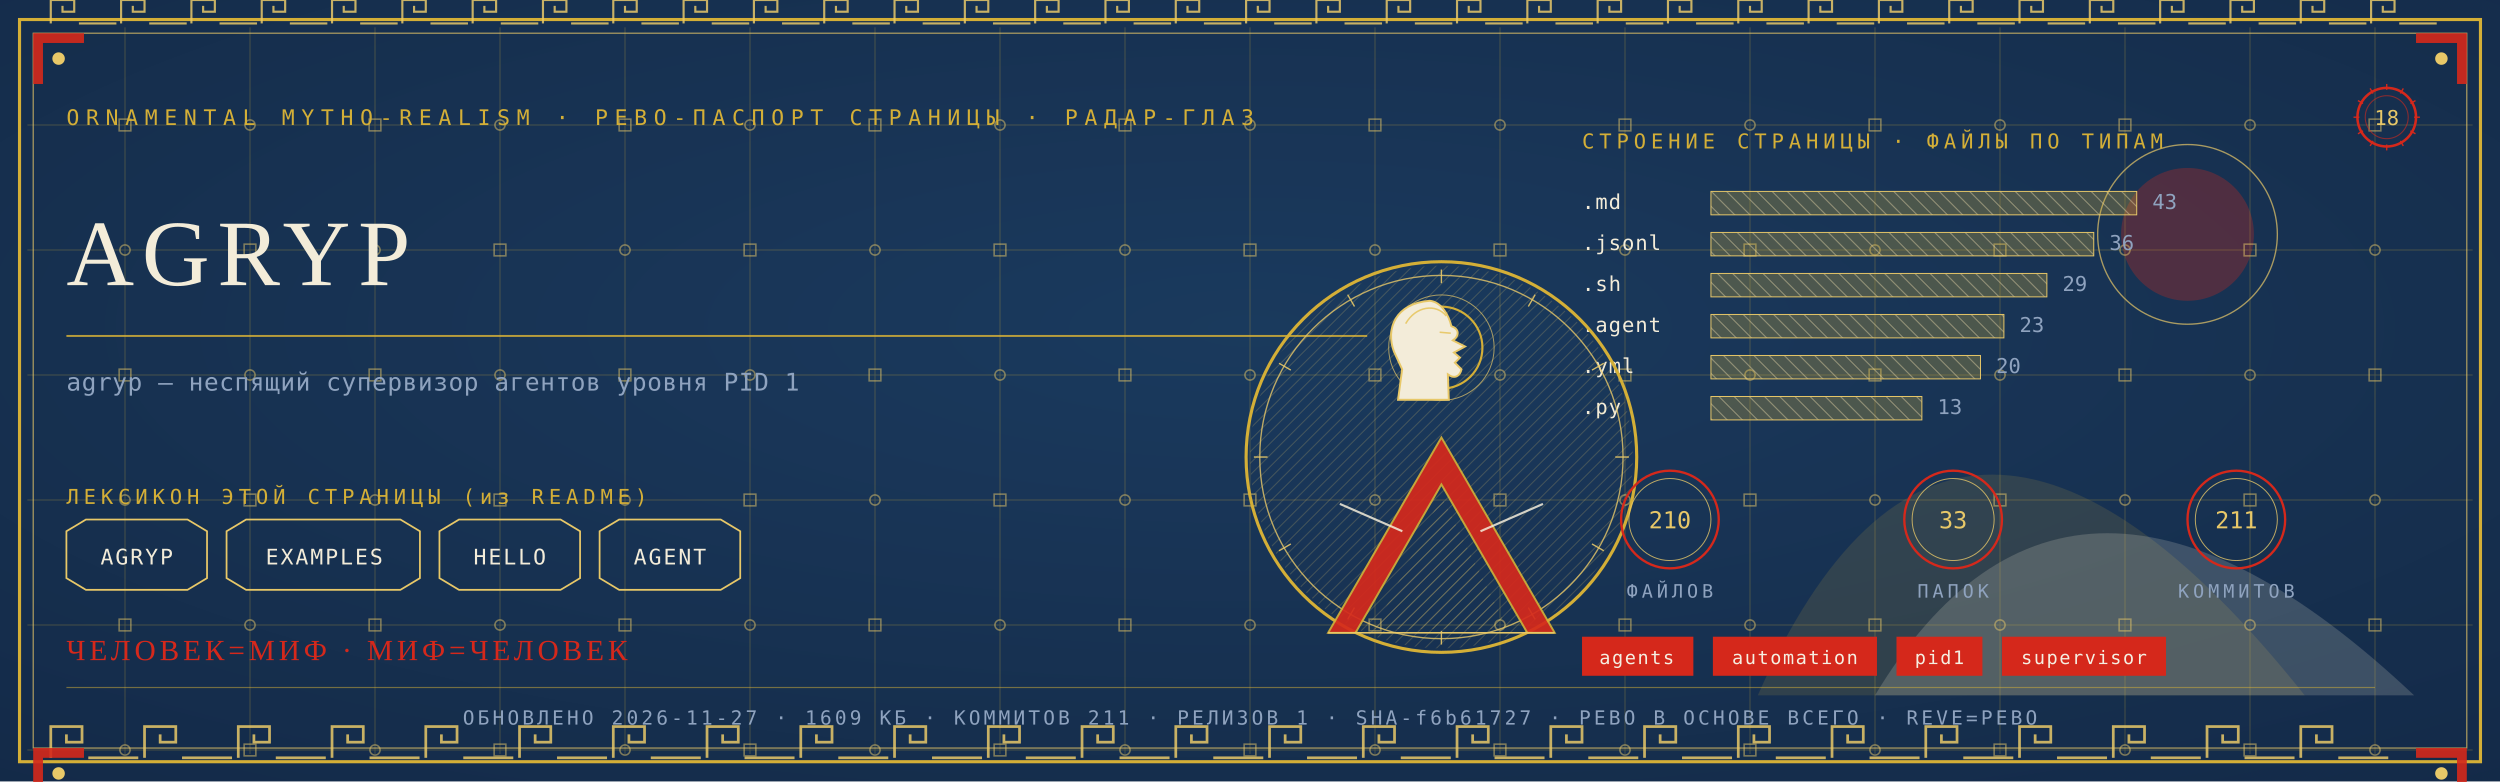
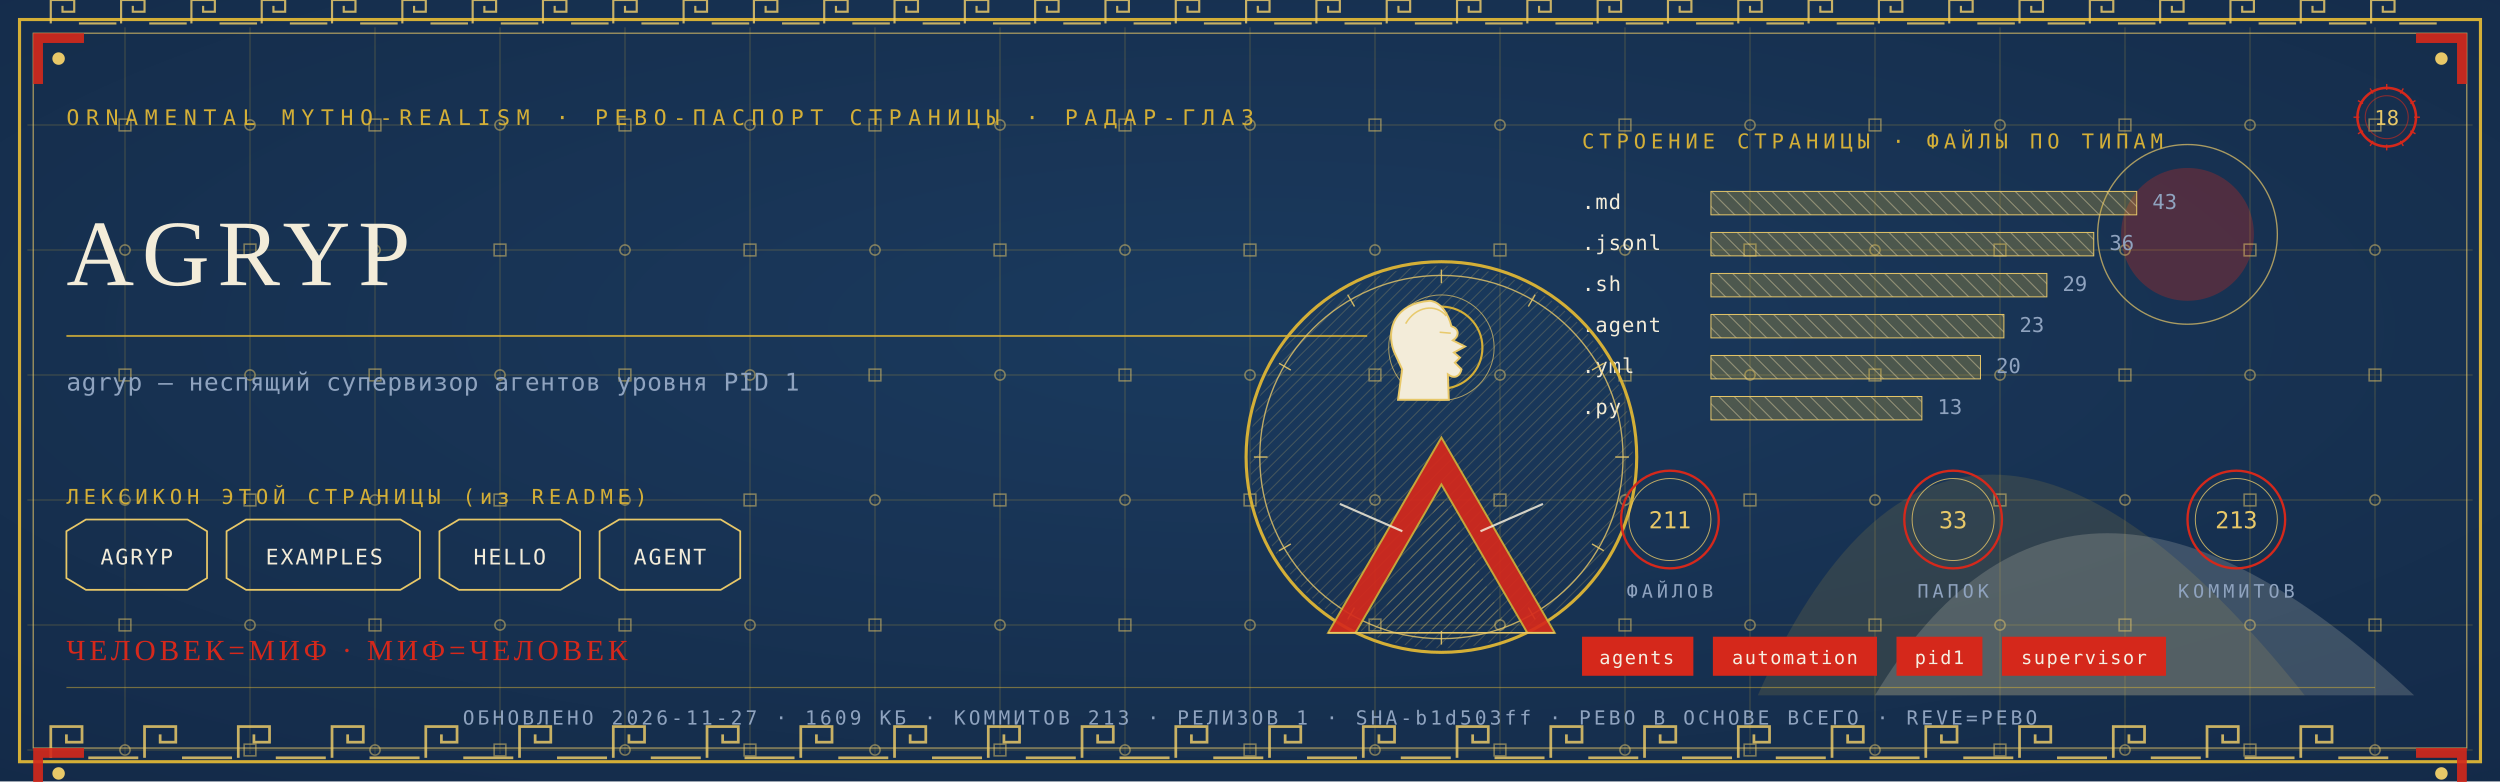
<svg xmlns="http://www.w3.org/2000/svg" viewBox="0 0 1280 400" width="1280" height="400">
  <defs>
    <radialGradient id="rp18" cx="0.5" cy="0.42" r="1.1">
      <stop offset="0" stop-color="#1B3B5F" />
      <stop offset="1" stop-color="#10243E" />
    </radialGradient>
    <pattern id="hatchm" width="4.2" height="4.2" patternUnits="userSpaceOnUse" patternTransform="rotate(45)">
      <rect width="4.2" height="4.2" fill="none" />
      <line x1="0" y1="0" x2="0" y2="4.2" stroke="#E8C868" stroke-width="0.5" />
    </pattern>
    <pattern id="hatchv" width="5.5" height="5.5" patternUnits="userSpaceOnUse" patternTransform="rotate(-45)">
      <rect width="5.5" height="5.5" fill="none" />
      <line x1="0" y1="0" x2="0" y2="5.5" stroke="#F3ECD9" stroke-width="0.5" />
    </pattern>
  </defs>
  <rect width="1280" height="400" fill="#10243E" />
  <rect width="1280" height="400" fill="url(#rp18)" opacity="0.94" />
  <path d="M 900 356 Q 1000 130 1180 356 Z" fill="#D4AF37" opacity="0.14" />
  <path d="M 960 356 Q 1060 190 1236 356 Z" fill="#F3ECD9" opacity="0.18" />
  <circle cx="1120" cy="120" r="34" fill="#D5281B" opacity="0.30" />
  <circle cx="1120" cy="120" r="46" fill="none" stroke="#E8C868" stroke-width="0.7" opacity="0.7" />
  <g stroke="#D4AF37" stroke-width="0.45" opacity="0.30">
    <line x1="64" y1="14" x2="64" y2="386" />
    <line x1="128" y1="14" x2="128" y2="386" />
    <line x1="192" y1="14" x2="192" y2="386" />
    <line x1="256" y1="14" x2="256" y2="386" />
    <line x1="320" y1="14" x2="320" y2="386" />
    <line x1="384" y1="14" x2="384" y2="386" />
    <line x1="448" y1="14" x2="448" y2="386" />
    <line x1="512" y1="14" x2="512" y2="386" />
    <line x1="576" y1="14" x2="576" y2="386" />
    <line x1="640" y1="14" x2="640" y2="386" />
    <line x1="704" y1="14" x2="704" y2="386" />
    <line x1="768" y1="14" x2="768" y2="386" />
    <line x1="832" y1="14" x2="832" y2="386" />
    <line x1="896" y1="14" x2="896" y2="386" />
    <line x1="960" y1="14" x2="960" y2="386" />
    <line x1="1024" y1="14" x2="1024" y2="386" />
    <line x1="1088" y1="14" x2="1088" y2="386" />
    <line x1="1152" y1="14" x2="1152" y2="386" />
    <line x1="1216" y1="14" x2="1216" y2="386" />
    <line x1="14" y1="64" x2="1266" y2="64" />
    <line x1="14" y1="128" x2="1266" y2="128" />
    <line x1="14" y1="192" x2="1266" y2="192" />
    <line x1="14" y1="256" x2="1266" y2="256" />
    <line x1="14" y1="320" x2="1266" y2="320" />
    <line x1="14" y1="384" x2="1266" y2="384" />
  </g>
  <g fill="none" stroke="#E8C868" stroke-width="0.8" opacity="0.5">
    <rect x="61" y="61" width="6" height="6" />
    <circle cx="64" cy="128" r="2.6" />
    <rect x="61" y="189" width="6" height="6" />
    <circle cx="64" cy="256" r="2.6" />
    <rect x="61" y="317" width="6" height="6" />
    <circle cx="64" cy="384" r="2.6" />
    <circle cx="128" cy="64" r="2.6" />
    <rect x="125" y="125" width="6" height="6" />
    <circle cx="128" cy="192" r="2.6" />
    <rect x="125" y="253" width="6" height="6" />
    <circle cx="128" cy="320" r="2.6" />
    <rect x="125" y="381" width="6" height="6" />
    <rect x="189" y="61" width="6" height="6" />
    <circle cx="192" cy="128" r="2.6" />
    <rect x="189" y="189" width="6" height="6" />
    <circle cx="192" cy="256" r="2.6" />
    <rect x="189" y="317" width="6" height="6" />
    <circle cx="192" cy="384" r="2.6" />
    <circle cx="256" cy="64" r="2.6" />
    <rect x="253" y="125" width="6" height="6" />
    <circle cx="256" cy="192" r="2.6" />
    <rect x="253" y="253" width="6" height="6" />
    <circle cx="256" cy="320" r="2.6" />
    <rect x="253" y="381" width="6" height="6" />
    <rect x="317" y="61" width="6" height="6" />
    <circle cx="320" cy="128" r="2.6" />
    <rect x="317" y="189" width="6" height="6" />
    <circle cx="320" cy="256" r="2.6" />
    <rect x="317" y="317" width="6" height="6" />
    <circle cx="320" cy="384" r="2.6" />
    <circle cx="384" cy="64" r="2.6" />
    <rect x="381" y="125" width="6" height="6" />
    <circle cx="384" cy="192" r="2.6" />
    <rect x="381" y="253" width="6" height="6" />
    <circle cx="384" cy="320" r="2.6" />
    <rect x="381" y="381" width="6" height="6" />
    <rect x="445" y="61" width="6" height="6" />
    <circle cx="448" cy="128" r="2.6" />
    <rect x="445" y="189" width="6" height="6" />
    <circle cx="448" cy="256" r="2.6" />
    <rect x="445" y="317" width="6" height="6" />
    <circle cx="448" cy="384" r="2.6" />
    <circle cx="512" cy="64" r="2.6" />
    <rect x="509" y="125" width="6" height="6" />
    <circle cx="512" cy="192" r="2.6" />
    <rect x="509" y="253" width="6" height="6" />
    <circle cx="512" cy="320" r="2.6" />
    <rect x="509" y="381" width="6" height="6" />
    <rect x="573" y="61" width="6" height="6" />
    <circle cx="576" cy="128" r="2.6" />
    <rect x="573" y="189" width="6" height="6" />
    <circle cx="576" cy="256" r="2.6" />
    <rect x="573" y="317" width="6" height="6" />
    <circle cx="576" cy="384" r="2.6" />
    <circle cx="640" cy="64" r="2.6" />
    <rect x="637" y="125" width="6" height="6" />
    <circle cx="640" cy="192" r="2.6" />
    <rect x="637" y="253" width="6" height="6" />
    <circle cx="640" cy="320" r="2.6" />
    <rect x="637" y="381" width="6" height="6" />
    <rect x="701" y="61" width="6" height="6" />
    <circle cx="704" cy="128" r="2.6" />
    <rect x="701" y="189" width="6" height="6" />
    <circle cx="704" cy="256" r="2.6" />
    <rect x="701" y="317" width="6" height="6" />
    <circle cx="704" cy="384" r="2.6" />
    <circle cx="768" cy="64" r="2.6" />
    <rect x="765" y="125" width="6" height="6" />
    <circle cx="768" cy="192" r="2.6" />
    <rect x="765" y="253" width="6" height="6" />
    <circle cx="768" cy="320" r="2.6" />
    <rect x="765" y="381" width="6" height="6" />
    <rect x="829" y="61" width="6" height="6" />
    <circle cx="832" cy="128" r="2.6" />
    <rect x="829" y="189" width="6" height="6" />
    <circle cx="832" cy="256" r="2.6" />
    <rect x="829" y="317" width="6" height="6" />
    <circle cx="832" cy="384" r="2.6" />
    <circle cx="896" cy="64" r="2.6" />
    <rect x="893" y="125" width="6" height="6" />
    <circle cx="896" cy="192" r="2.6" />
    <rect x="893" y="253" width="6" height="6" />
    <circle cx="896" cy="320" r="2.6" />
    <rect x="893" y="381" width="6" height="6" />
    <rect x="957" y="61" width="6" height="6" />
    <circle cx="960" cy="128" r="2.6" />
    <rect x="957" y="189" width="6" height="6" />
    <circle cx="960" cy="256" r="2.6" />
    <rect x="957" y="317" width="6" height="6" />
    <circle cx="960" cy="384" r="2.6" />
    <circle cx="1024" cy="64" r="2.6" />
    <rect x="1021" y="125" width="6" height="6" />
    <circle cx="1024" cy="192" r="2.6" />
    <rect x="1021" y="253" width="6" height="6" />
    <circle cx="1024" cy="320" r="2.6" />
    <rect x="1021" y="381" width="6" height="6" />
    <rect x="1085" y="61" width="6" height="6" />
    <circle cx="1088" cy="128" r="2.6" />
    <rect x="1085" y="189" width="6" height="6" />
    <circle cx="1088" cy="256" r="2.6" />
    <rect x="1085" y="317" width="6" height="6" />
    <circle cx="1088" cy="384" r="2.6" />
    <circle cx="1152" cy="64" r="2.6" />
    <rect x="1149" y="125" width="6" height="6" />
    <circle cx="1152" cy="192" r="2.6" />
    <rect x="1149" y="253" width="6" height="6" />
    <circle cx="1152" cy="320" r="2.6" />
    <rect x="1149" y="381" width="6" height="6" />
    <rect x="1213" y="61" width="6" height="6" />
    <circle cx="1216" cy="128" r="2.6" />
    <rect x="1213" y="189" width="6" height="6" />
    <circle cx="1216" cy="256" r="2.6" />
    <rect x="1213" y="317" width="6" height="6" />
    <circle cx="1216" cy="384" r="2.6" />
  </g>
  <rect x="10" y="10" width="1260" height="380" fill="none" stroke="#D4AF37" stroke-width="1.6" />
  <rect x="17" y="17" width="1246" height="366" fill="none" stroke="#E8C868" stroke-width="0.6" opacity="0.75" />
  <g fill="none" stroke="#E8C868" stroke-width="1.4" opacity="0.85">
    <path d="M 26 388 L 26 372 L 42 372 L 42 380.0 L 34.0 380.0 L 34.0 376.0" />
    <line x1="45.2" y1="388" x2="70.8" y2="388" />
    <path d="M 74 388 L 74 372 L 90 372 L 90 380.0 L 82.0 380.0 L 82.0 376.0" />
    <line x1="93.2" y1="388" x2="118.8" y2="388" />
    <path d="M 122 388 L 122 372 L 138 372 L 138 380.0 L 130.0 380.0 L 130.0 376.0" />
    <line x1="141.2" y1="388" x2="166.8" y2="388" />
    <path d="M 170 388 L 170 372 L 186 372 L 186 380.0 L 178.0 380.0 L 178.0 376.0" />
    <line x1="189.2" y1="388" x2="214.8" y2="388" />
    <path d="M 218 388 L 218 372 L 234 372 L 234 380.0 L 226.0 380.0 L 226.0 376.0" />
    <line x1="237.2" y1="388" x2="262.8" y2="388" />
    <path d="M 266 388 L 266 372 L 282 372 L 282 380.0 L 274.0 380.0 L 274.0 376.0" />
    <line x1="285.2" y1="388" x2="310.8" y2="388" />
    <path d="M 314 388 L 314 372 L 330 372 L 330 380.0 L 322.0 380.0 L 322.0 376.0" />
    <line x1="333.2" y1="388" x2="358.8" y2="388" />
    <path d="M 362 388 L 362 372 L 378 372 L 378 380.0 L 370.0 380.0 L 370.0 376.0" />
    <line x1="381.2" y1="388" x2="406.8" y2="388" />
    <path d="M 410 388 L 410 372 L 426 372 L 426 380.0 L 418.0 380.0 L 418.0 376.0" />
    <line x1="429.2" y1="388" x2="454.8" y2="388" />
    <path d="M 458 388 L 458 372 L 474 372 L 474 380.0 L 466.0 380.0 L 466.0 376.0" />
    <line x1="477.2" y1="388" x2="502.8" y2="388" />
    <path d="M 506 388 L 506 372 L 522 372 L 522 380.0 L 514.0 380.0 L 514.0 376.0" />
    <line x1="525.2" y1="388" x2="550.8" y2="388" />
    <path d="M 554 388 L 554 372 L 570 372 L 570 380.0 L 562.0 380.0 L 562.0 376.0" />
    <line x1="573.2" y1="388" x2="598.8" y2="388" />
    <path d="M 602 388 L 602 372 L 618 372 L 618 380.0 L 610.0 380.0 L 610.0 376.0" />
    <line x1="621.2" y1="388" x2="646.8" y2="388" />
    <path d="M 650 388 L 650 372 L 666 372 L 666 380.0 L 658.0 380.0 L 658.0 376.0" />
    <line x1="669.2" y1="388" x2="694.8" y2="388" />
    <path d="M 698 388 L 698 372 L 714 372 L 714 380.0 L 706.0 380.0 L 706.0 376.0" />
    <line x1="717.2" y1="388" x2="742.8" y2="388" />
    <path d="M 746 388 L 746 372 L 762 372 L 762 380.0 L 754.0 380.0 L 754.0 376.0" />
    <line x1="765.2" y1="388" x2="790.8" y2="388" />
    <path d="M 794 388 L 794 372 L 810 372 L 810 380.0 L 802.0 380.0 L 802.0 376.0" />
    <line x1="813.2" y1="388" x2="838.8" y2="388" />
    <path d="M 842 388 L 842 372 L 858 372 L 858 380.0 L 850.0 380.0 L 850.0 376.0" />
    <line x1="861.2" y1="388" x2="886.8" y2="388" />
    <path d="M 890 388 L 890 372 L 906 372 L 906 380.0 L 898.0 380.0 L 898.0 376.0" />
    <line x1="909.2" y1="388" x2="934.8" y2="388" />
    <path d="M 938 388 L 938 372 L 954 372 L 954 380.0 L 946.0 380.0 L 946.0 376.0" />
    <line x1="957.2" y1="388" x2="982.8" y2="388" />
    <path d="M 986 388 L 986 372 L 1002 372 L 1002 380.0 L 994.0 380.0 L 994.0 376.0" />
    <line x1="1005.2" y1="388" x2="1030.8" y2="388" />
    <path d="M 1034 388 L 1034 372 L 1050 372 L 1050 380.0 L 1042.0 380.0 L 1042.0 376.0" />
    <line x1="1053.2" y1="388" x2="1078.8" y2="388" />
    <path d="M 1082 388 L 1082 372 L 1098 372 L 1098 380.0 L 1090.0 380.0 L 1090.0 376.0" />
    <line x1="1101.2" y1="388" x2="1126.8" y2="388" />
    <path d="M 1130 388 L 1130 372 L 1146 372 L 1146 380.0 L 1138.0 380.0 L 1138.0 376.0" />
    <line x1="1149.2" y1="388" x2="1174.8" y2="388" />
    <path d="M 1178 388 L 1178 372 L 1194 372 L 1194 380.0 L 1186.0 380.0 L 1186.0 376.0" />
    <line x1="1197.2" y1="388" x2="1222.8" y2="388" />
  </g>
  <g fill="none" stroke="#E8C868" stroke-width="1.1" opacity="0.85">
    <path d="M 26 12 L 26 0 L 38 0 L 38 6.0 L 32.0 6.0 L 32.0 3.0" />
    <line x1="40.4" y1="12" x2="59.6" y2="12" />
    <path d="M 62 12 L 62 0 L 74 0 L 74 6.0 L 68.0 6.0 L 68.0 3.0" />
    <line x1="76.4" y1="12" x2="95.6" y2="12" />
    <path d="M 98 12 L 98 0 L 110 0 L 110 6.0 L 104.0 6.0 L 104.0 3.0" />
    <line x1="112.4" y1="12" x2="131.6" y2="12" />
    <path d="M 134 12 L 134 0 L 146 0 L 146 6.0 L 140.0 6.0 L 140.0 3.0" />
    <line x1="148.4" y1="12" x2="167.6" y2="12" />
    <path d="M 170 12 L 170 0 L 182 0 L 182 6.0 L 176.0 6.0 L 176.0 3.0" />
    <line x1="184.4" y1="12" x2="203.6" y2="12" />
    <path d="M 206 12 L 206 0 L 218 0 L 218 6.0 L 212.0 6.0 L 212.0 3.0" />
    <line x1="220.4" y1="12" x2="239.6" y2="12" />
    <path d="M 242 12 L 242 0 L 254 0 L 254 6.0 L 248.0 6.0 L 248.0 3.0" />
    <line x1="256.4" y1="12" x2="275.6" y2="12" />
    <path d="M 278 12 L 278 0 L 290 0 L 290 6.0 L 284.0 6.0 L 284.0 3.0" />
    <line x1="292.4" y1="12" x2="311.6" y2="12" />
    <path d="M 314 12 L 314 0 L 326 0 L 326 6.0 L 320.0 6.0 L 320.0 3.0" />
    <line x1="328.4" y1="12" x2="347.6" y2="12" />
    <path d="M 350 12 L 350 0 L 362 0 L 362 6.0 L 356.0 6.0 L 356.0 3.0" />
    <line x1="364.4" y1="12" x2="383.6" y2="12" />
    <path d="M 386 12 L 386 0 L 398 0 L 398 6.0 L 392.0 6.0 L 392.0 3.0" />
    <line x1="400.4" y1="12" x2="419.6" y2="12" />
    <path d="M 422 12 L 422 0 L 434 0 L 434 6.0 L 428.0 6.0 L 428.0 3.0" />
    <line x1="436.4" y1="12" x2="455.6" y2="12" />
    <path d="M 458 12 L 458 0 L 470 0 L 470 6.0 L 464.0 6.0 L 464.0 3.0" />
    <line x1="472.4" y1="12" x2="491.6" y2="12" />
    <path d="M 494 12 L 494 0 L 506 0 L 506 6.0 L 500.0 6.0 L 500.0 3.0" />
    <line x1="508.4" y1="12" x2="527.6" y2="12" />
    <path d="M 530 12 L 530 0 L 542 0 L 542 6.0 L 536.0 6.0 L 536.0 3.0" />
    <line x1="544.4" y1="12" x2="563.6" y2="12" />
    <path d="M 566 12 L 566 0 L 578 0 L 578 6.0 L 572.0 6.0 L 572.0 3.0" />
    <line x1="580.4" y1="12" x2="599.6" y2="12" />
    <path d="M 602 12 L 602 0 L 614 0 L 614 6.0 L 608.0 6.0 L 608.0 3.0" />
    <line x1="616.4" y1="12" x2="635.6" y2="12" />
    <path d="M 638 12 L 638 0 L 650 0 L 650 6.0 L 644.0 6.0 L 644.0 3.0" />
    <line x1="652.4" y1="12" x2="671.6" y2="12" />
    <path d="M 674 12 L 674 0 L 686 0 L 686 6.0 L 680.0 6.0 L 680.0 3.0" />
    <line x1="688.4" y1="12" x2="707.6" y2="12" />
    <path d="M 710 12 L 710 0 L 722 0 L 722 6.0 L 716.0 6.0 L 716.0 3.0" />
    <line x1="724.4" y1="12" x2="743.6" y2="12" />
    <path d="M 746 12 L 746 0 L 758 0 L 758 6.0 L 752.0 6.0 L 752.0 3.0" />
    <line x1="760.4" y1="12" x2="779.6" y2="12" />
    <path d="M 782 12 L 782 0 L 794 0 L 794 6.0 L 788.0 6.0 L 788.0 3.0" />
    <line x1="796.4" y1="12" x2="815.6" y2="12" />
    <path d="M 818 12 L 818 0 L 830 0 L 830 6.0 L 824.0 6.0 L 824.0 3.0" />
    <line x1="832.4" y1="12" x2="851.6" y2="12" />
    <path d="M 854 12 L 854 0 L 866 0 L 866 6.0 L 860.0 6.0 L 860.0 3.0" />
    <line x1="868.4" y1="12" x2="887.6" y2="12" />
    <path d="M 890 12 L 890 0 L 902 0 L 902 6.0 L 896.0 6.0 L 896.0 3.0" />
    <line x1="904.4" y1="12" x2="923.6" y2="12" />
    <path d="M 926 12 L 926 0 L 938 0 L 938 6.0 L 932.0 6.0 L 932.0 3.0" />
    <line x1="940.4" y1="12" x2="959.6" y2="12" />
    <path d="M 962 12 L 962 0 L 974 0 L 974 6.0 L 968.0 6.0 L 968.0 3.0" />
    <line x1="976.4" y1="12" x2="995.6" y2="12" />
    <path d="M 998 12 L 998 0 L 1010 0 L 1010 6.0 L 1004.0 6.0 L 1004.0 3.0" />
    <line x1="1012.4" y1="12" x2="1031.6" y2="12" />
    <path d="M 1034 12 L 1034 0 L 1046 0 L 1046 6.0 L 1040.0 6.0 L 1040.0 3.0" />
    <line x1="1048.4" y1="12" x2="1067.6" y2="12" />
    <path d="M 1070 12 L 1070 0 L 1082 0 L 1082 6.0 L 1076.0 6.0 L 1076.0 3.0" />
    <line x1="1084.4" y1="12" x2="1103.6" y2="12" />
    <path d="M 1106 12 L 1106 0 L 1118 0 L 1118 6.0 L 1112.0 6.0 L 1112.0 3.0" />
    <line x1="1120.4" y1="12" x2="1139.6" y2="12" />
    <path d="M 1142 12 L 1142 0 L 1154 0 L 1154 6.0 L 1148.0 6.0 L 1148.0 3.0" />
    <line x1="1156.4" y1="12" x2="1175.6" y2="12" />
    <path d="M 1178 12 L 1178 0 L 1190 0 L 1190 6.0 L 1184.0 6.0 L 1184.0 3.0" />
    <line x1="1192.4" y1="12" x2="1211.6" y2="12" />
    <path d="M 1214 12 L 1214 0 L 1226 0 L 1226 6.0 L 1220.0 6.0 L 1220.0 3.0" />
    <line x1="1228.4" y1="12" x2="1247.6" y2="12" />
  </g>
  <g transform="translate(17,17) scale(1,1)">
    <path d="M 0 0 L 26 0 L 26 5 L 5 5 L 5 26 L 0 26 Z" fill="#D5281B" opacity="0.9" />
    <circle cx="13" cy="13" r="3.2" fill="#E8C868" />
  </g>
  <g transform="translate(1263,17) scale(-1,1)">
    <path d="M 0 0 L 26 0 L 26 5 L 5 5 L 5 26 L 0 26 Z" fill="#D5281B" opacity="0.9" />
    <circle cx="13" cy="13" r="3.2" fill="#E8C868" />
  </g>
  <g transform="translate(17,383) scale(1,1)">
    <path d="M 0 0 L 26 0 L 26 5 L 5 5 L 5 26 L 0 26 Z" fill="#D5281B" opacity="0.9" />
    <circle cx="13" cy="13" r="3.2" fill="#E8C868" />
  </g>
  <g transform="translate(1263,383) scale(-1,1)">
    <path d="M 0 0 L 26 0 L 26 5 L 5 5 L 5 26 L 0 26 Z" fill="#D5281B" opacity="0.9" />
    <circle cx="13" cy="13" r="3.2" fill="#E8C868" />
  </g>
  <text x="34" y="64" font-family="'Cascadia Mono', ui-monospace, Consolas, monospace" font-size="11" fill="#D4AF37" letter-spacing="3.4">ORNAMENTAL MYTHO-REALISM · РЕВО-ПАСПОРТ СТРАНИЦЫ · РАДАР-ГЛАЗ</text>
  <g transform="translate(1222,60)">
    <circle r="15" fill="none" stroke="#D5281B" stroke-width="1.3" />
    <circle r="11" fill="none" stroke="#D5281B" stroke-width="0.55" opacity="0.6" />
    <text y="4" text-anchor="middle" font-family="'Cascadia Mono', ui-monospace, Consolas, monospace" font-size="10.5" fill="#E8C868">18</text>
    <g stroke="#D5281B" stroke-width="0.7">
      <line x1="0" y1="-17" x2="0" y2="-14" transform="rotate(0)" />
      <line x1="0" y1="-17" x2="0" y2="-14" transform="rotate(30)" />
      <line x1="0" y1="-17" x2="0" y2="-14" transform="rotate(60)" />
      <line x1="0" y1="-17" x2="0" y2="-14" transform="rotate(90)" />
      <line x1="0" y1="-17" x2="0" y2="-14" transform="rotate(120)" />
      <line x1="0" y1="-17" x2="0" y2="-14" transform="rotate(150)" />
      <line x1="0" y1="-17" x2="0" y2="-14" transform="rotate(180)" />
      <line x1="0" y1="-17" x2="0" y2="-14" transform="rotate(210)" />
      <line x1="0" y1="-17" x2="0" y2="-14" transform="rotate(240)" />
      <line x1="0" y1="-17" x2="0" y2="-14" transform="rotate(270)" />
      <line x1="0" y1="-17" x2="0" y2="-14" transform="rotate(300)" />
      <line x1="0" y1="-17" x2="0" y2="-14" transform="rotate(330)" />
    </g>
  </g>
  <text x="34" y="146" font-family="Georgia, 'Times New Roman', serif" font-size="48.0" fill="#F3ECD9" letter-spacing="4">AGRYP</text>
  <line x1="34" y1="172" x2="700" y2="172" stroke="#D4AF37" stroke-width="1" opacity="0.85" />
  <text x="34" y="200" font-family="'Cascadia Mono', ui-monospace, Consolas, monospace" font-size="12.5" fill="#8FA3BF" letter-spacing="0.3">agryp — неспящий супервизор агентов уровня PID 1</text>
  <text x="34" y="258" font-family="'Cascadia Mono', ui-monospace, Consolas, monospace" font-size="10.5" fill="#D4AF37" letter-spacing="2.5">ЛЕКСИКОН ЭТОЙ СТРАНИЦЫ (из README)</text>
  <path d="M 34 272 L 44 266 L 96 266 L 106 272 L 106 296 L 96 302 L 44 302 L 34 296 Z" fill="none" stroke="#E8C868" stroke-width="0.9" />
  <text x="70" y="289" text-anchor="middle" font-family="'Cascadia Mono', ui-monospace, Consolas, monospace" font-size="11" fill="#F3ECD9" letter-spacing="1">AGRYP</text>
  <path d="M 116 272 L 126 266 L 205 266 L 215 272 L 215 296 L 205 302 L 126 302 L 116 296 Z" fill="none" stroke="#E8C868" stroke-width="0.9" />
  <text x="166" y="289" text-anchor="middle" font-family="'Cascadia Mono', ui-monospace, Consolas, monospace" font-size="11" fill="#F3ECD9" letter-spacing="1">EXAMPLES</text>
  <path d="M 225 272 L 235 266 L 287 266 L 297 272 L 297 296 L 287 302 L 235 302 L 225 296 Z" fill="none" stroke="#E8C868" stroke-width="0.9" />
  <text x="261" y="289" text-anchor="middle" font-family="'Cascadia Mono', ui-monospace, Consolas, monospace" font-size="11" fill="#F3ECD9" letter-spacing="1">HELLO</text>
  <path d="M 307 272 L 317 266 L 369 266 L 379 272 L 379 296 L 369 302 L 317 302 L 307 296 Z" fill="none" stroke="#E8C868" stroke-width="0.9" />
  <text x="343" y="289" text-anchor="middle" font-family="'Cascadia Mono', ui-monospace, Consolas, monospace" font-size="11" fill="#F3ECD9" letter-spacing="1">AGENT</text>
  <text x="810" y="76" font-family="'Cascadia Mono', ui-monospace, Consolas, monospace" font-size="10.5" fill="#D4AF37" letter-spacing="2.5">СТРОЕНИЕ СТРАНИЦЫ · ФАЙЛЫ ПО ТИПАМ</text>
  <text x="810" y="107" font-family="'Cascadia Mono', ui-monospace, Consolas, monospace" font-size="10.5" fill="#F3ECD9" letter-spacing="0.5">.md</text>
  <rect x="876" y="98" width="218" height="12" fill="url(#hatchv)" opacity="0.9" />
  <rect x="876" y="98" width="218" height="12" fill="#D4AF37" opacity="0.28" />
  <rect x="876" y="98" width="218" height="12" fill="none" stroke="#E8C868" stroke-width="0.5" />
  <text x="1102" y="107" font-family="'Cascadia Mono', ui-monospace, Consolas, monospace" font-size="10.5" fill="#8FA3BF">43</text>
  <text x="810" y="128" font-family="'Cascadia Mono', ui-monospace, Consolas, monospace" font-size="10.5" fill="#F3ECD9" letter-spacing="0.5">.jsonl</text>
  <rect x="876" y="119" width="196" height="12" fill="url(#hatchv)" opacity="0.9" />
  <rect x="876" y="119" width="196" height="12" fill="#D4AF37" opacity="0.28" />
  <rect x="876" y="119" width="196" height="12" fill="none" stroke="#E8C868" stroke-width="0.5" />
  <text x="1080" y="128" font-family="'Cascadia Mono', ui-monospace, Consolas, monospace" font-size="10.5" fill="#8FA3BF">36</text>
  <text x="810" y="149" font-family="'Cascadia Mono', ui-monospace, Consolas, monospace" font-size="10.5" fill="#F3ECD9" letter-spacing="0.5">.sh</text>
  <rect x="876" y="140" width="172" height="12" fill="url(#hatchv)" opacity="0.9" />
  <rect x="876" y="140" width="172" height="12" fill="#D4AF37" opacity="0.28" />
  <rect x="876" y="140" width="172" height="12" fill="none" stroke="#E8C868" stroke-width="0.5" />
  <text x="1056" y="149" font-family="'Cascadia Mono', ui-monospace, Consolas, monospace" font-size="10.5" fill="#8FA3BF">29</text>
  <text x="810" y="170" font-family="'Cascadia Mono', ui-monospace, Consolas, monospace" font-size="10.5" fill="#F3ECD9" letter-spacing="0.5">.agent</text>
  <rect x="876" y="161" width="150" height="12" fill="url(#hatchv)" opacity="0.9" />
  <rect x="876" y="161" width="150" height="12" fill="#D4AF37" opacity="0.28" />
  <rect x="876" y="161" width="150" height="12" fill="none" stroke="#E8C868" stroke-width="0.5" />
  <text x="1034" y="170" font-family="'Cascadia Mono', ui-monospace, Consolas, monospace" font-size="10.5" fill="#8FA3BF">23</text>
  <text x="810" y="191" font-family="'Cascadia Mono', ui-monospace, Consolas, monospace" font-size="10.5" fill="#F3ECD9" letter-spacing="0.5">.yml</text>
  <rect x="876" y="182" width="138" height="12" fill="url(#hatchv)" opacity="0.9" />
  <rect x="876" y="182" width="138" height="12" fill="#D4AF37" opacity="0.28" />
  <rect x="876" y="182" width="138" height="12" fill="none" stroke="#E8C868" stroke-width="0.5" />
  <text x="1022" y="191" font-family="'Cascadia Mono', ui-monospace, Consolas, monospace" font-size="10.5" fill="#8FA3BF">20</text>
  <text x="810" y="212" font-family="'Cascadia Mono', ui-monospace, Consolas, monospace" font-size="10.5" fill="#F3ECD9" letter-spacing="0.5">.py</text>
  <rect x="876" y="203" width="108" height="12" fill="url(#hatchv)" opacity="0.9" />
  <rect x="876" y="203" width="108" height="12" fill="#D4AF37" opacity="0.28" />
  <rect x="876" y="203" width="108" height="12" fill="none" stroke="#E8C868" stroke-width="0.5" />
  <text x="992" y="212" font-family="'Cascadia Mono', ui-monospace, Consolas, monospace" font-size="10.5" fill="#8FA3BF">13</text>
  <g transform="translate(738,234)">
    <circle r="100" fill="none" stroke="#D4AF37" stroke-width="1.6" />
    <circle r="93" fill="none" stroke="#E8C868" stroke-width="0.7" opacity="0.8" />
    <circle r="98" fill="url(#hatchm)" opacity="0.4" />
    <g stroke="#E8C868" stroke-width="0.7" opacity="0.9">
      <line x1="0" y1="-96" x2="0" y2="-89" transform="rotate(0)" />
      <line x1="0" y1="-96" x2="0" y2="-89" transform="rotate(30)" />
      <line x1="0" y1="-96" x2="0" y2="-89" transform="rotate(60)" />
      <line x1="0" y1="-96" x2="0" y2="-89" transform="rotate(90)" />
      <line x1="0" y1="-96" x2="0" y2="-89" transform="rotate(120)" />
      <line x1="0" y1="-96" x2="0" y2="-89" transform="rotate(150)" />
      <line x1="0" y1="-96" x2="0" y2="-89" transform="rotate(180)" />
      <line x1="0" y1="-96" x2="0" y2="-89" transform="rotate(210)" />
      <line x1="0" y1="-96" x2="0" y2="-89" transform="rotate(240)" />
      <line x1="0" y1="-96" x2="0" y2="-89" transform="rotate(270)" />
      <line x1="0" y1="-96" x2="0" y2="-89" transform="rotate(300)" />
      <line x1="0" y1="-96" x2="0" y2="-89" transform="rotate(330)" />
    </g>
    <circle cy="-56" r="21" fill="none" stroke="#D4AF37" stroke-width="1.1" />
    <circle cy="-56" r="27" fill="none" stroke="#E8C868" stroke-width="0.5" opacity="0.7" />
    <path d="M -6.0 -80.0 C -23.5 -78.7 -28.7 -65.7 -24.3 -54.0 L -20.1 -44.9 L -22.2 -29.3 L 3.8 -29.3 L 3.3 -42.3 C 6.9 -39.7 9.5 -41.5 10.3 -44.9 L 6.9 -48.3 L 9.5 -50.9 L 6.4 -53.5 L 12.1 -56.6 L 5.9 -59.7 C 9.5 -62.3 9.0 -65.7 5.1 -67.0 C 3.8 -72.7 -0.1 -79.5 -6.0 -80.0 Z" fill="#F3ECD9" stroke="#E8C868" stroke-width="1.0" />
    <g fill="none" stroke="#E8C868" stroke-width="0.8" opacity="0.95">
      <path d="M -18.3 -68.3 C -13.1 -77.4 -2.7 -78.7 2.5 -72.2" />
      <path d="M -0.9 -63.9 L 4.8 -63.4" />
    </g>
    <path d="M -58.0 90.0 L 0 -10.0 L 58.0 90.0 L 44.0 90.0 L 0 14.0 L -44.0 90.0 Z" fill="#D5281B" opacity="0.92" stroke="#D4AF37" stroke-width="1.0" />
    <path d="M -34.0 88.0 L 0 20.0 L 34.0 88.0" fill="url(#hatchm)" opacity="0.5" stroke="none" />
    <path d="M -58.0 90.0 L 58.0 90.0" fill="none" stroke="#E8C868" stroke-width="0.8" />
    <path d="M -52.0 24.0 L -20.0 38.0" fill="none" stroke="#F3ECD9" stroke-width="1.1" opacity="0.85" />
    <path d="M 52.0 24.0 L 20.0 38.0" fill="none" stroke="#F3ECD9" stroke-width="1.1" opacity="0.85" />
  </g>
  <g transform="translate(855,266)">
    <circle r="25" fill="none" stroke="#D5281B" stroke-width="1.2" />
    <circle r="21" fill="none" stroke="#E8C868" stroke-width="0.5" opacity="0.8" />
-     <text y="4.5" text-anchor="middle" font-family="'Cascadia Mono', ui-monospace, Consolas, monospace" font-size="12" fill="#E8C868">210</text>
+     <text y="4.5" text-anchor="middle" font-family="'Cascadia Mono', ui-monospace, Consolas, monospace" font-size="12" fill="#E8C868">211</text>
    <text y="40" text-anchor="middle" font-family="'Cascadia Mono', ui-monospace, Consolas, monospace" font-size="9.5" fill="#8FA3BF" letter-spacing="2">ФАЙЛОВ</text>
  </g>
  <g transform="translate(1000,266)">
    <circle r="25" fill="none" stroke="#D5281B" stroke-width="1.2" />
    <circle r="21" fill="none" stroke="#E8C868" stroke-width="0.5" opacity="0.8" />
    <text y="4.5" text-anchor="middle" font-family="'Cascadia Mono', ui-monospace, Consolas, monospace" font-size="12" fill="#E8C868">33</text>
    <text y="40" text-anchor="middle" font-family="'Cascadia Mono', ui-monospace, Consolas, monospace" font-size="9.5" fill="#8FA3BF" letter-spacing="2">ПАПОК</text>
  </g>
  <g transform="translate(1145,266)">
    <circle r="25" fill="none" stroke="#D5281B" stroke-width="1.2" />
    <circle r="21" fill="none" stroke="#E8C868" stroke-width="0.5" opacity="0.8" />
-     <text y="4.5" text-anchor="middle" font-family="'Cascadia Mono', ui-monospace, Consolas, monospace" font-size="12" fill="#E8C868">211</text>
+     <text y="4.5" text-anchor="middle" font-family="'Cascadia Mono', ui-monospace, Consolas, monospace" font-size="12" fill="#E8C868">213</text>
    <text y="40" text-anchor="middle" font-family="'Cascadia Mono', ui-monospace, Consolas, monospace" font-size="9.5" fill="#8FA3BF" letter-spacing="2">КОММИТОВ</text>
  </g>
  <rect x="810" y="326" rx="0" width="57" height="20" fill="#D5281B" />
  <text x="838" y="340" text-anchor="middle" font-family="'Cascadia Mono', ui-monospace, Consolas, monospace" font-size="9.5" fill="#F5EFE2" letter-spacing="0.8">agents</text>
  <rect x="877" y="326" rx="0" width="84" height="20" fill="#D5281B" />
  <text x="919" y="340" text-anchor="middle" font-family="'Cascadia Mono', ui-monospace, Consolas, monospace" font-size="9.5" fill="#F5EFE2" letter-spacing="0.8">automation</text>
  <rect x="971" y="326" rx="0" width="44" height="20" fill="#D5281B" />
  <text x="993" y="340" text-anchor="middle" font-family="'Cascadia Mono', ui-monospace, Consolas, monospace" font-size="9.5" fill="#F5EFE2" letter-spacing="0.8">pid1</text>
  <rect x="1025" y="326" rx="0" width="84" height="20" fill="#D5281B" />
  <text x="1067" y="340" text-anchor="middle" font-family="'Cascadia Mono', ui-monospace, Consolas, monospace" font-size="9.5" fill="#F5EFE2" letter-spacing="0.8">supervisor</text>
  <text x="34" y="338" font-family="Georgia, 'Times New Roman', serif" font-size="15" fill="#D5281B" letter-spacing="2">ЧЕЛОВЕК=МИФ · МИФ=ЧЕЛОВЕК</text>
  <line x1="34" y1="352" x2="1216" y2="352" stroke="#D4AF37" stroke-width="0.6" opacity="0.5" />
-   <text x="640" y="371" text-anchor="middle" font-family="'Cascadia Mono', ui-monospace, Consolas, monospace" font-size="10" fill="#8FA3BF" letter-spacing="1.6">ОБНОВЛЕНО 2026-11-27 · 1609 КБ · КОММИТОВ 211 · РЕЛИЗОВ 1 · SHA-f6b61727 · РЕВО В ОСНОВЕ ВСЕГО · REVE=РЕВО</text>
+   <text x="640" y="371" text-anchor="middle" font-family="'Cascadia Mono', ui-monospace, Consolas, monospace" font-size="10" fill="#8FA3BF" letter-spacing="1.6">ОБНОВЛЕНО 2026-11-27 · 1609 КБ · КОММИТОВ 213 · РЕЛИЗОВ 1 · SHA-b1d503ff · РЕВО В ОСНОВЕ ВСЕГО · REVE=РЕВО</text>
</svg>
